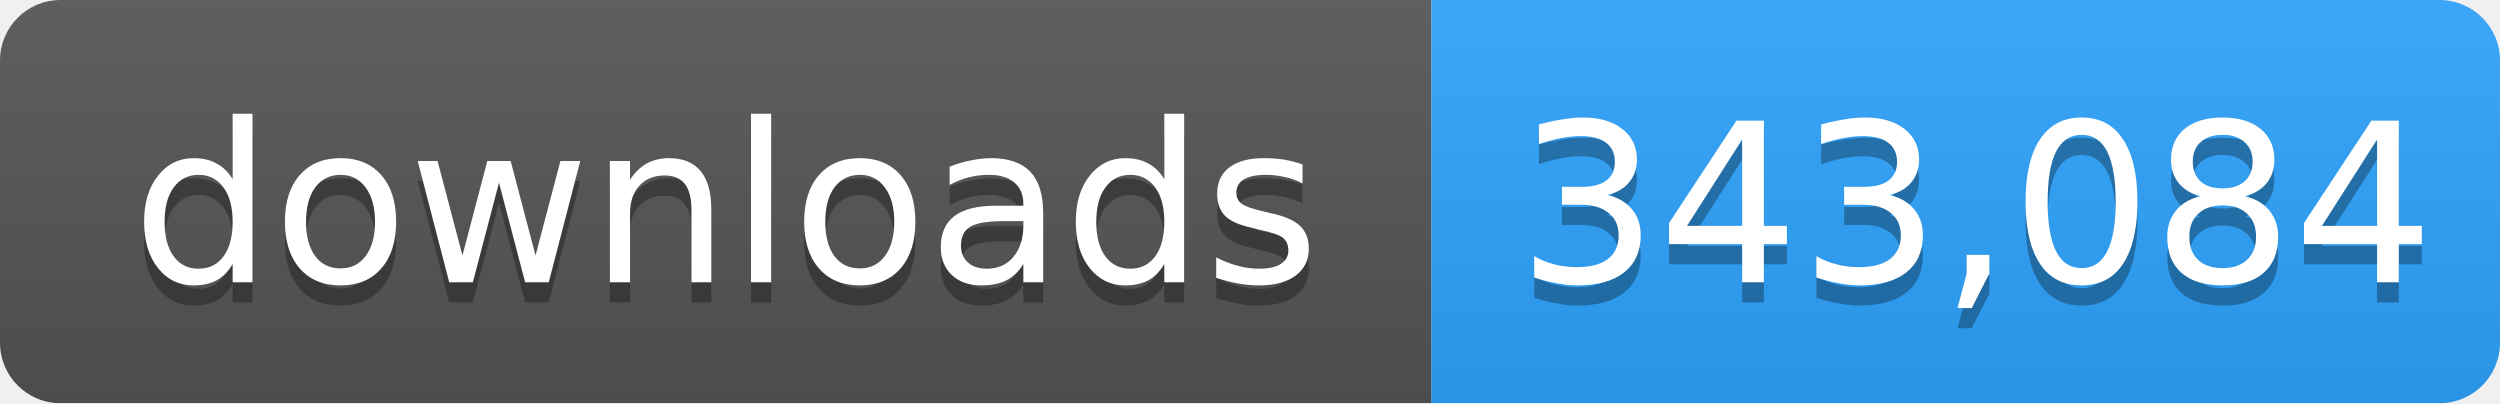
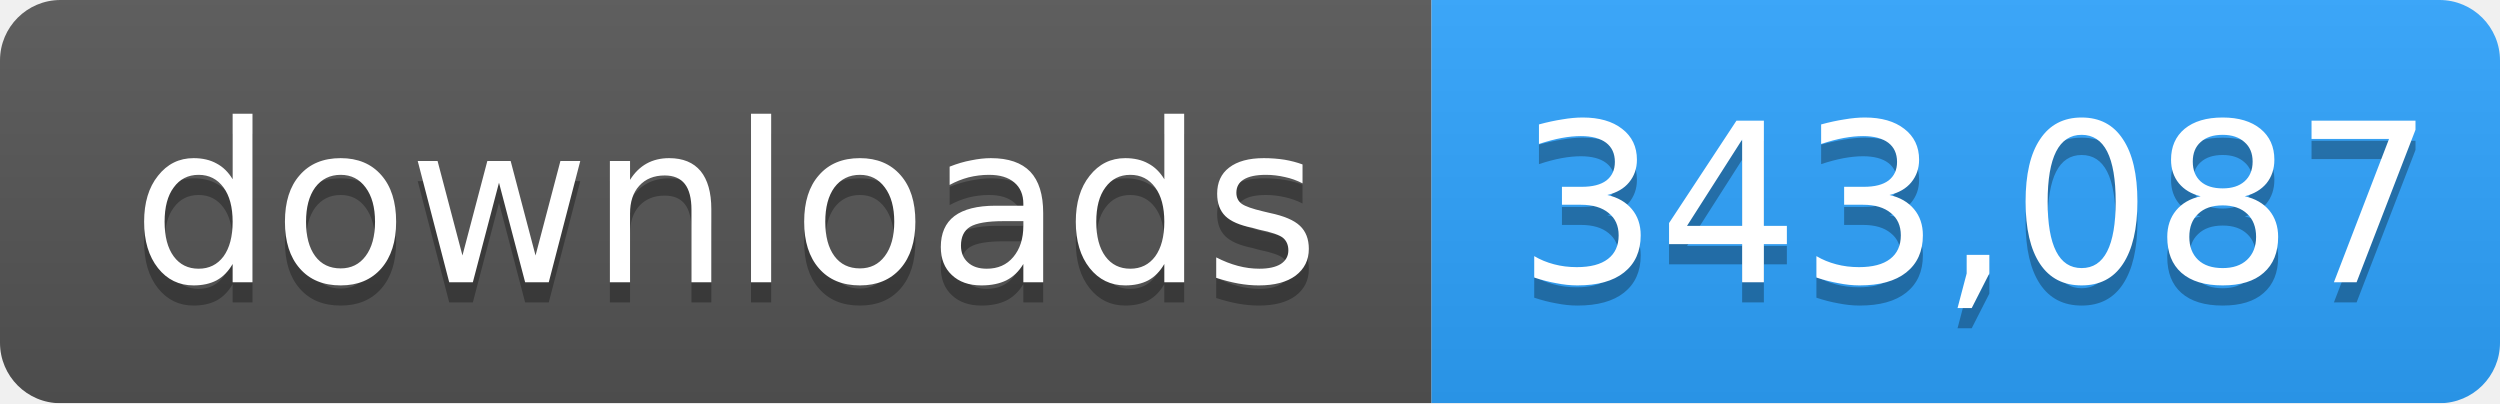
- <svg xmlns="http://www.w3.org/2000/svg" width="124" height="20" role="img" aria-label="downloads: 343,084">
+ <svg xmlns="http://www.w3.org/2000/svg" width="124" height="20" role="img" aria-label="downloads: 343,087">
  <linearGradient id="s" x2="0" y2="100%">
    <stop offset="0" stop-color="#bbb" stop-opacity=".1" />
    <stop offset="1" stop-opacity=".1" />
  </linearGradient>
  <mask id="m">
    <rect width="124" height="20" rx="3" fill="#fff" />
  </mask>
  <g mask="url(#m)">
    <rect width="71" height="20" fill="#555" />
    <rect x="71" width="53" height="20" fill="#2ea4ff" />
    <rect width="124" height="20" fill="url(#s)" />
  </g>
  <g fill="#fff" text-anchor="middle" font-family="Verdana,Geneva,DejaVu Sans,sans-serif" font-size="11">
    <text x="36" y="15" fill="#010101" fill-opacity=".3">downloads</text>
    <text x="36" y="14">downloads</text>
-     <text x="98" y="15" fill="#010101" fill-opacity=".3">343,084</text>
-     <text x="98" y="14">343,084</text>
+     <text x="98" y="15" fill="#010101" fill-opacity=".3">343,087</text>
+     <text x="98" y="14">343,087</text>
  </g>
</svg>
